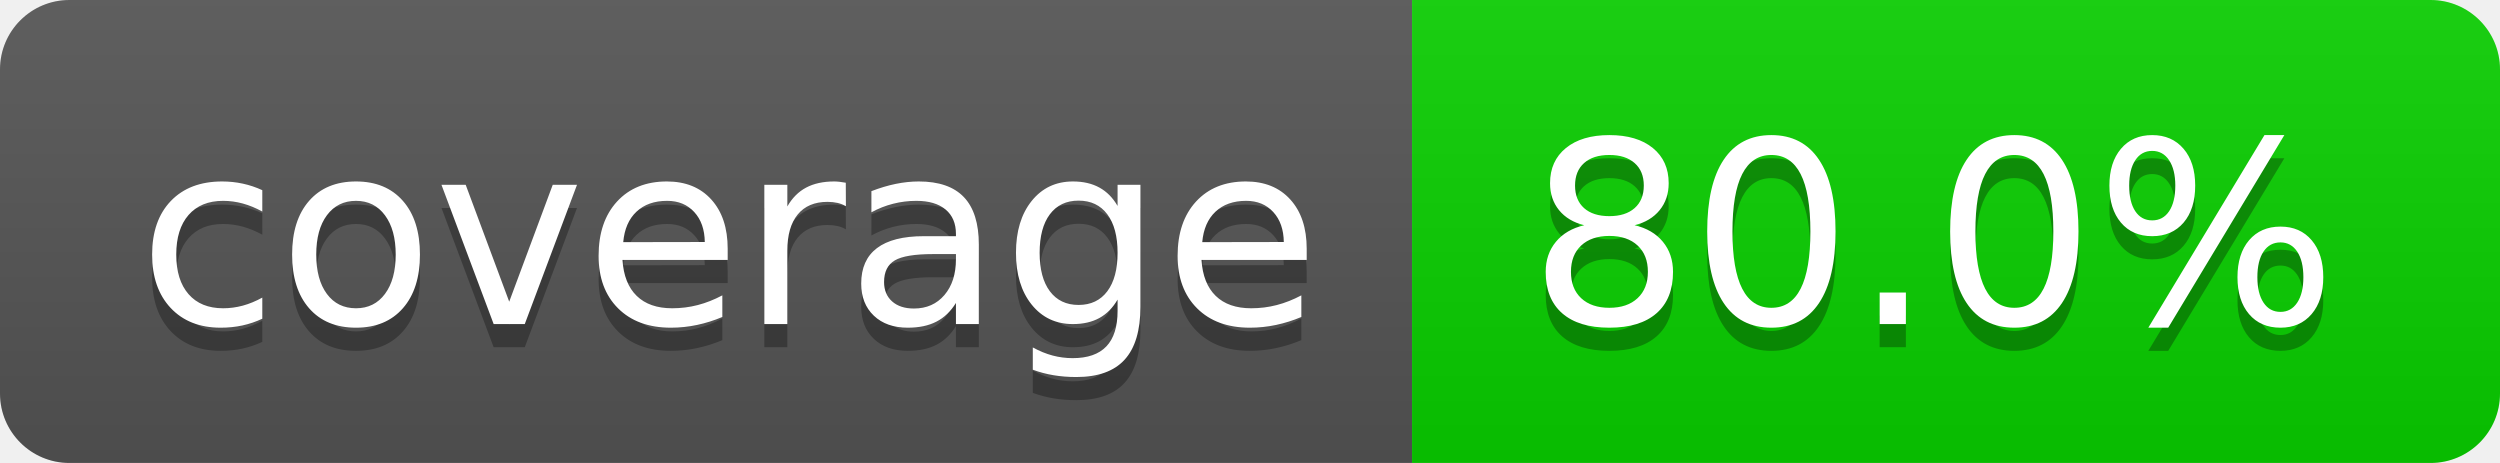
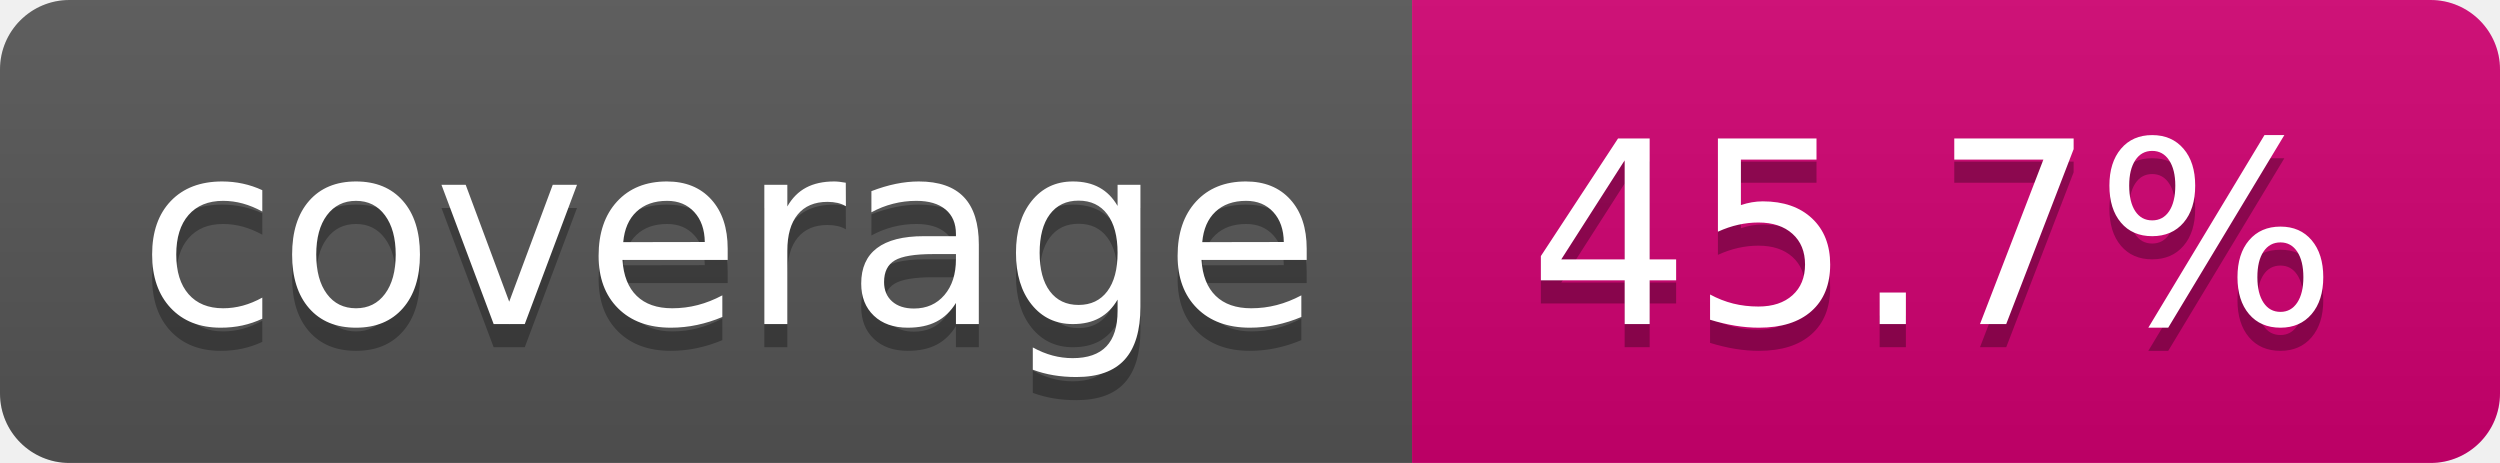
- <svg xmlns="http://www.w3.org/2000/svg" width="108" height="20" role="img" aria-label="coverage: 80.0%">
+ <svg xmlns="http://www.w3.org/2000/svg" width="108" height="20" role="img" aria-label="coverage: 45.7%">
  <linearGradient id="s" x2="0" y2="100%">
    <stop offset="0" stop-color="#bbb" stop-opacity=".1" />
    <stop offset="1" stop-opacity=".1" />
  </linearGradient>
  <clipPath id="r">
    <rect width="108" height="20" rx="3" fill="#fff" />
  </clipPath>
  <g clip-path="url(#r)">
    <rect width="61" height="20" fill="#555" />
-     <rect x="61" width="47" height="20" fill="#09d000" />
+     <rect x="61" width="47" height="20" fill="#d00071" />
    <rect width="108" height="20" fill="url(#s)" />
  </g>
  <g fill="#fff" text-anchor="middle" font-family="Verdana,Geneva,DejaVu Sans,sans-serif" text-rendering="geometricPrecision" font-size="110">
    <text aria-hidden="true" x="315" y="150" fill="#010101" fill-opacity=".3" transform="scale(.1)" textLength="510">coverage</text>
    <text x="315" y="140" transform="scale(.1)" fill="#fff" textLength="510">coverage</text>
-     <text aria-hidden="true" x="835" y="150" fill="#010101" fill-opacity=".3" transform="scale(.1)" textLength="370">80.0%</text>
-     <text x="835" y="140" transform="scale(.1)" fill="#fff" textLength="370">80.0%</text>
+     <text aria-hidden="true" x="835" y="150" fill="#010101" fill-opacity=".3" transform="scale(.1)" textLength="370">45.7%</text>
+     <text x="835" y="140" transform="scale(.1)" fill="#fff" textLength="370">45.7%</text>
  </g>
</svg>
